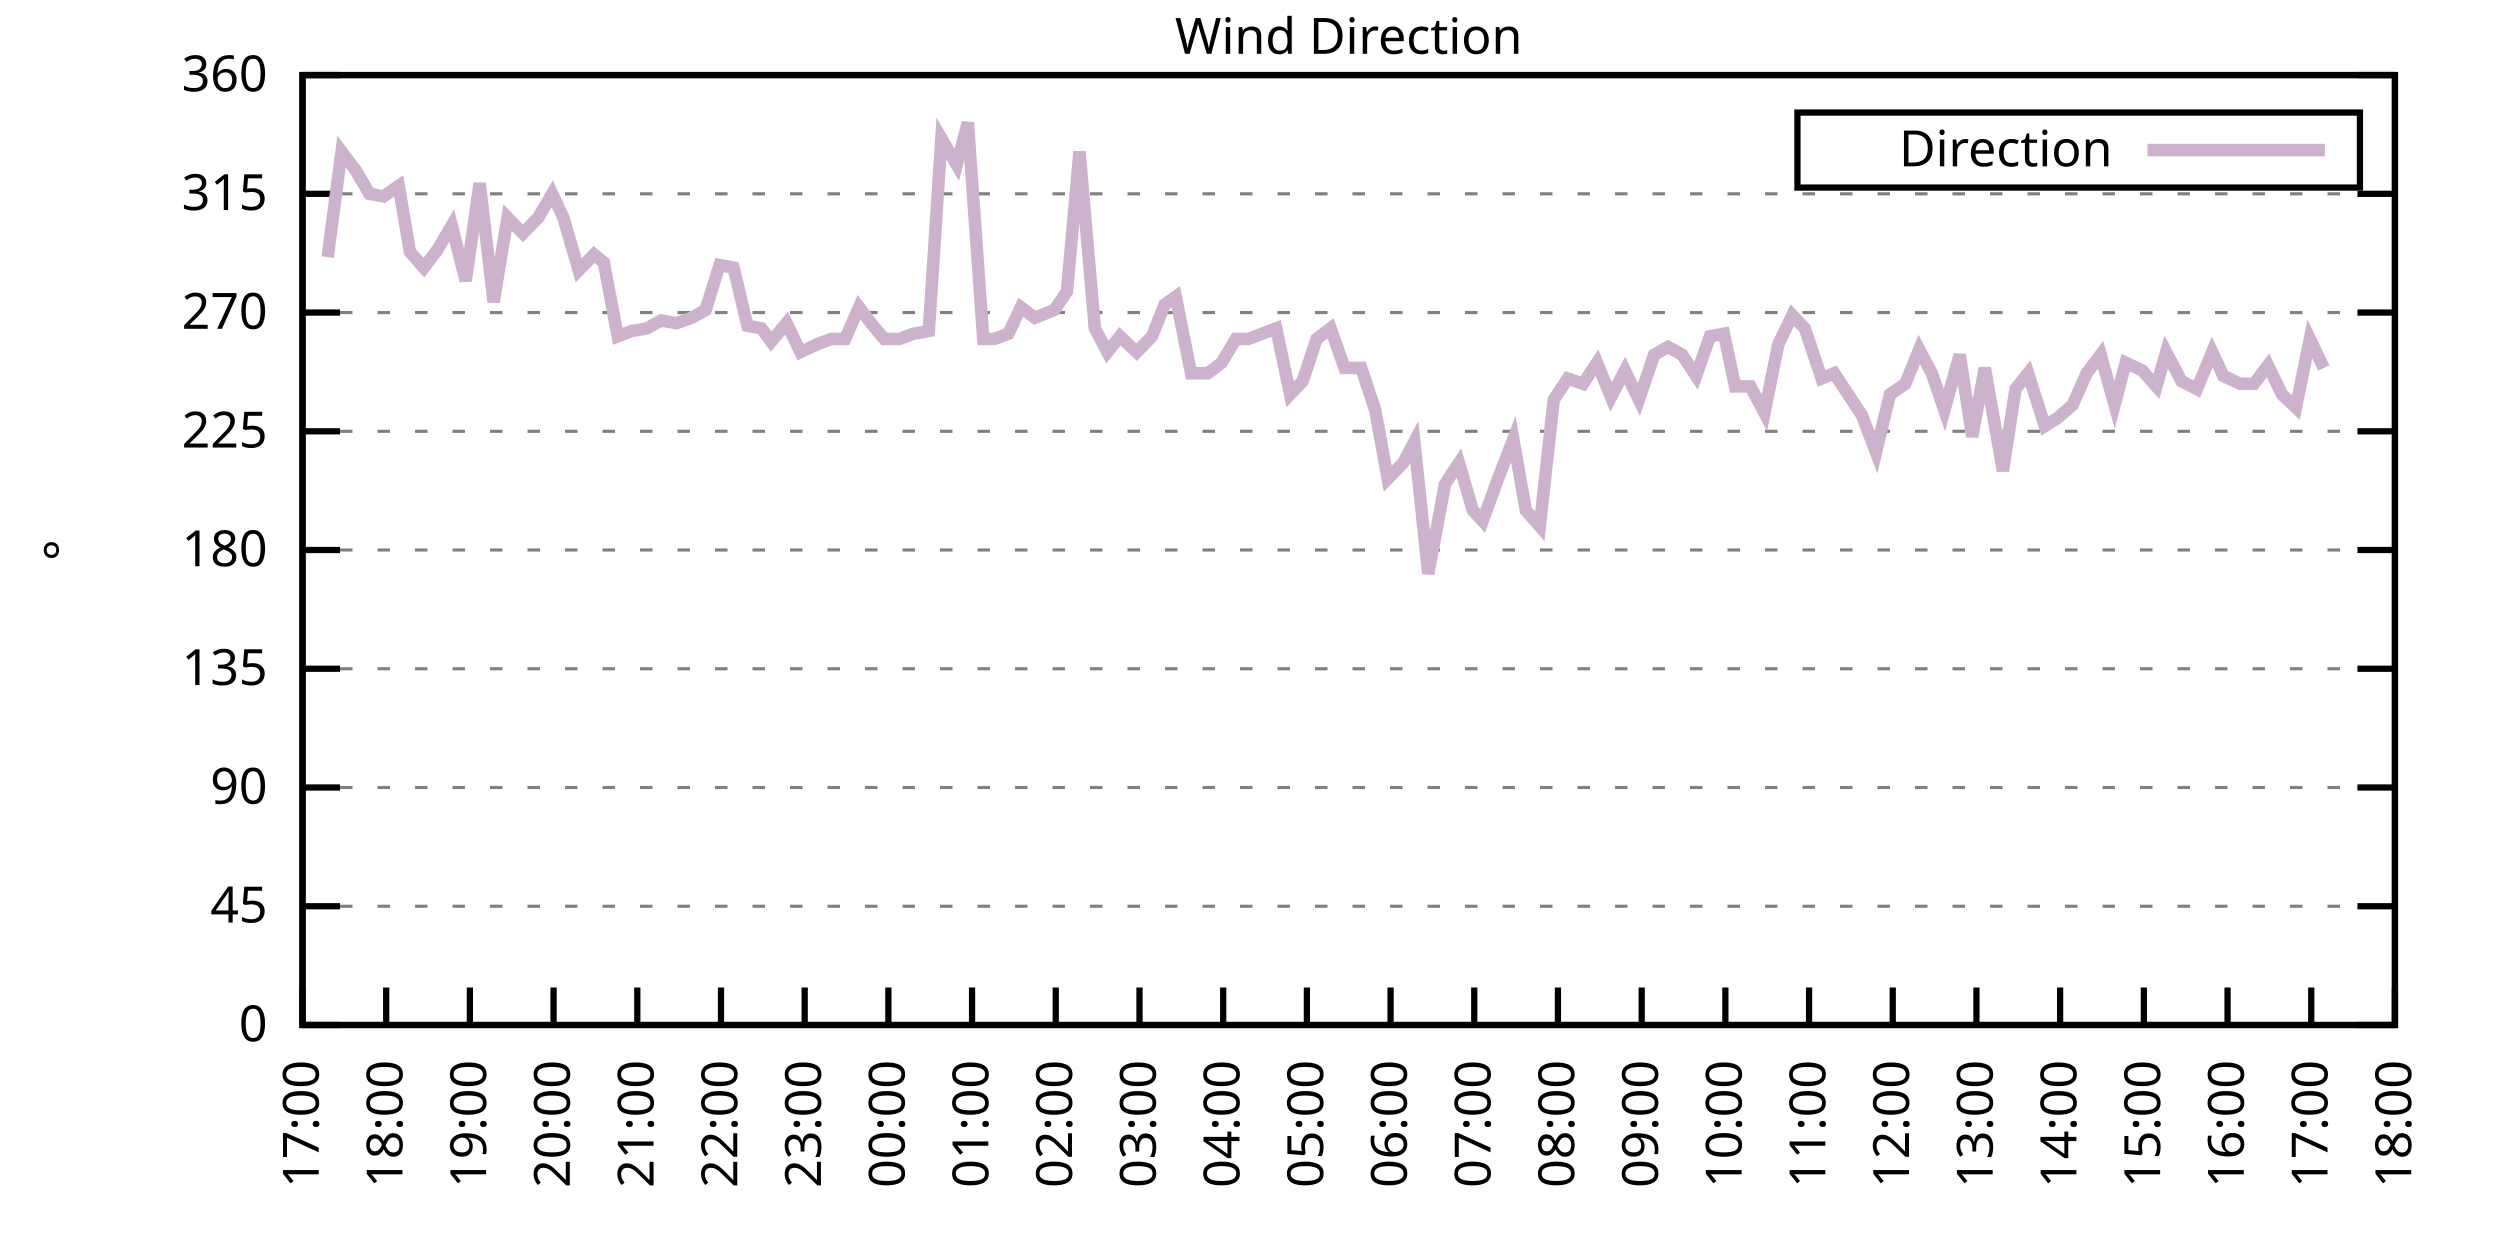
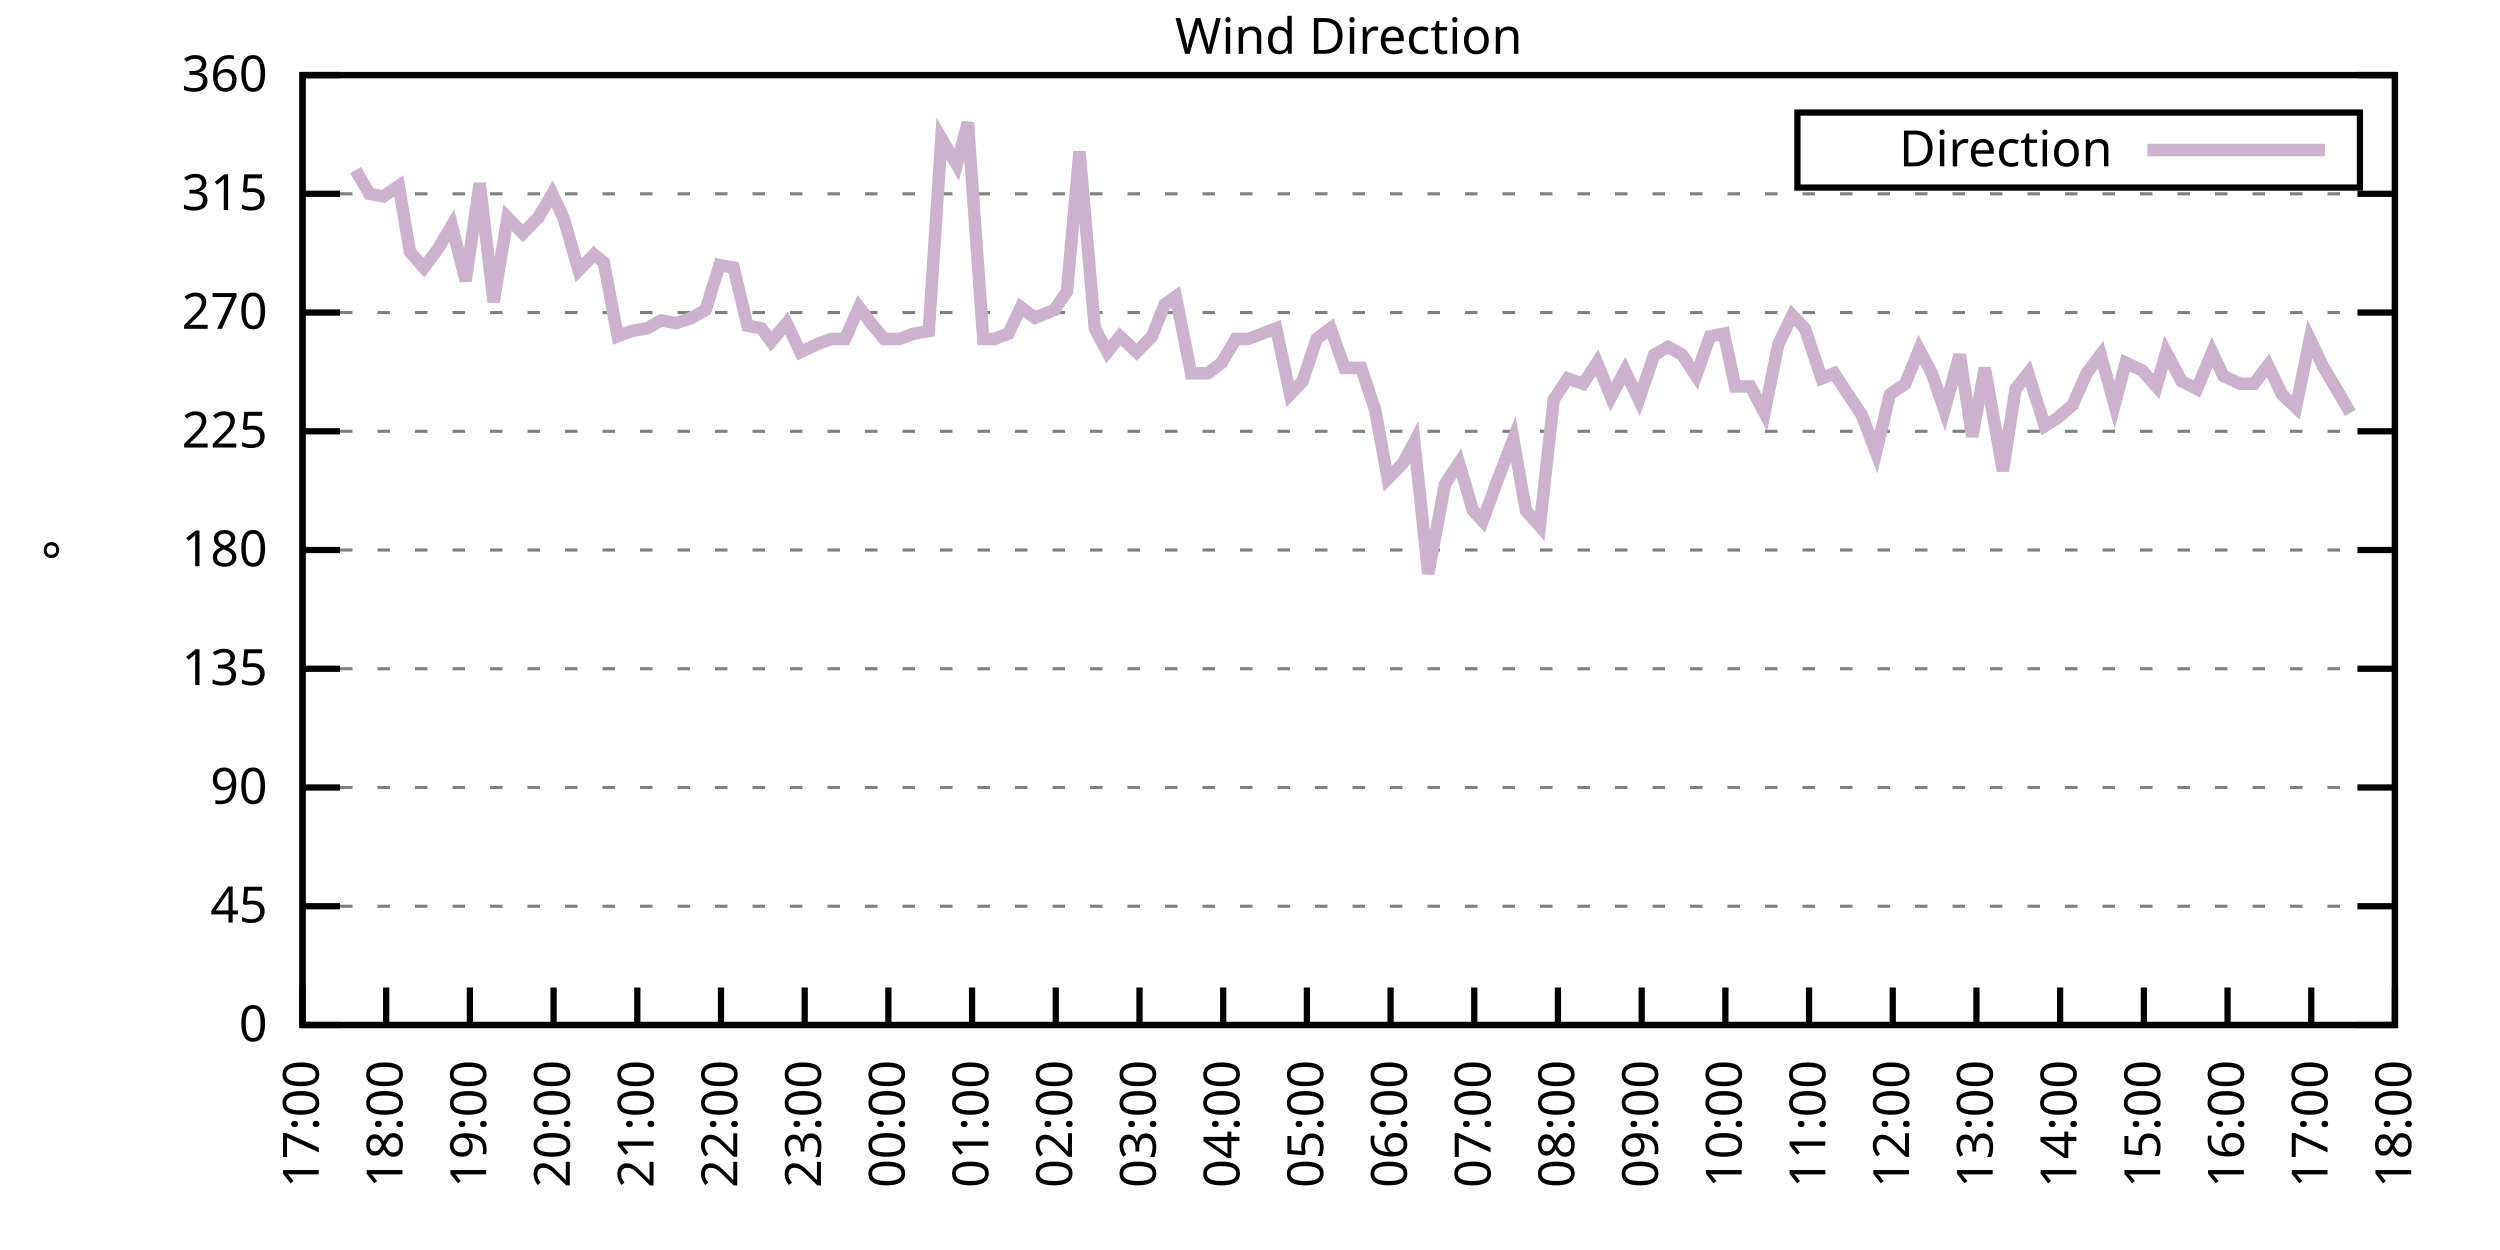
<svg xmlns="http://www.w3.org/2000/svg" xmlns:xlink="http://www.w3.org/1999/xlink" width="400" height="200" viewBox="0 0 400 200">
  <g id="gnuplot_canvas">
    <rect x="0" y="0" width="400" height="200" fill="none" />
    <defs>
      <circle id="gpDot" r="0.5" stroke-width="0.5" stroke="currentColor" />
      <path id="gpPt0" stroke-width="0.333" stroke="currentColor" d="M-1,0 h2 M0,-1 v2" />
      <path id="gpPt1" stroke-width="0.333" stroke="currentColor" d="M-1,-1 L1,1 M1,-1 L-1,1" />
      <path id="gpPt2" stroke-width="0.333" stroke="currentColor" d="M-1,0 L1,0 M0,-1 L0,1 M-1,-1 L1,1 M-1,1 L1,-1" />
      <rect id="gpPt3" stroke-width="0.333" stroke="currentColor" x="-1" y="-1" width="2" height="2" />
      <rect id="gpPt4" stroke-width="0.333" stroke="currentColor" fill="currentColor" x="-1" y="-1" width="2" height="2" />
      <circle id="gpPt5" stroke-width="0.333" stroke="currentColor" cx="0" cy="0" r="1" />
      <use xlink:href="#gpPt5" id="gpPt6" fill="currentColor" stroke="none" />
      <path id="gpPt7" stroke-width="0.333" stroke="currentColor" d="M0,-1.33 L-1.33,0.67 L1.33,0.67 z" />
      <use xlink:href="#gpPt7" id="gpPt8" fill="currentColor" stroke="none" />
      <use xlink:href="#gpPt7" id="gpPt9" stroke="currentColor" transform="rotate(180)" />
      <use xlink:href="#gpPt9" id="gpPt10" fill="currentColor" stroke="none" />
      <use xlink:href="#gpPt3" id="gpPt11" stroke="currentColor" transform="rotate(45)" />
      <use xlink:href="#gpPt11" id="gpPt12" fill="currentColor" stroke="none" />
      <path id="gpPt13" stroke-width="0.333" stroke="currentColor" d="M0,1.330 L1.265,0.411 L0.782,-1.067 L-0.782,-1.076 L-1.265,0.411 z" />
      <use xlink:href="#gpPt13" id="gpPt14" fill="currentColor" stroke="none" />
      <filter id="textbox" filterUnits="objectBoundingBox" x="0" y="0" height="1" width="1">
        <feFlood flood-color="white" flood-opacity="1" result="bgnd" />
        <feComposite in="SourceGraphic" in2="bgnd" operator="atop" />
      </filter>
      <filter id="greybox" filterUnits="objectBoundingBox" x="0" y="0" height="1" width="1">
        <feFlood flood-color="lightgrey" flood-opacity="1" result="grey" />
        <feComposite in="SourceGraphic" in2="grey" operator="atop" />
      </filter>
    </defs>
    <g fill="none" color="white" stroke="currentColor" stroke-width="1.00" stroke-linecap="butt" stroke-linejoin="miter">
</g>
    <g fill="none" color="black" stroke="currentColor" stroke-width="1.00" stroke-linecap="butt" stroke-linejoin="miter">
      <g stroke="none" shape-rendering="crispEdges">
        <polygon fill="rgb(255, 255, 255)" points="48.40,164.00 383.18,164.00 383.18,12.02 48.40,12.02 " />
      </g>
    </g>
    <g fill="none" color="black" stroke="currentColor" stroke-width="1.00" stroke-linecap="butt" stroke-linejoin="miter">
</g>
    <g fill="none" color="black" stroke="black" stroke-width="0.50" stroke-linecap="butt" stroke-linejoin="miter">
</g>
    <g fill="none" color="gray" stroke="currentColor" stroke-width="0.50" stroke-linecap="butt" stroke-linejoin="miter">
      <path stroke="gray" stroke-dasharray="2,4" class="gridline" d="M48.40,164.00 L383.19,164.00  " />
    </g>
    <g fill="none" color="gray" stroke="gray" stroke-width="1.00" stroke-linecap="butt" stroke-linejoin="miter">
</g>
    <g fill="none" color="black" stroke="currentColor" stroke-width="1.00" stroke-linecap="butt" stroke-linejoin="miter">
      <path stroke="black" d="M48.40,164.00 L54.40,164.00 M383.19,164.00 L377.19,164.00  " />
      <g transform="translate(42.80,166.60)" stroke="none" fill="black" font-family="Sans" font-size="8.00" text-anchor="end">
        <text>
          <tspan font-family="Sans"> 0</tspan>
        </text>
      </g>
    </g>
    <g fill="none" color="black" stroke="currentColor" stroke-width="1.00" stroke-linecap="butt" stroke-linejoin="miter">
</g>
    <g fill="none" color="black" stroke="black" stroke-width="0.50" stroke-linecap="butt" stroke-linejoin="miter">
</g>
    <g fill="none" color="gray" stroke="currentColor" stroke-width="0.50" stroke-linecap="butt" stroke-linejoin="miter">
      <path stroke="gray" stroke-dasharray="2,4" class="gridline" d="M48.40,145.00 L383.19,145.00  " />
    </g>
    <g fill="none" color="gray" stroke="gray" stroke-width="1.00" stroke-linecap="butt" stroke-linejoin="miter">
</g>
    <g fill="none" color="black" stroke="currentColor" stroke-width="1.00" stroke-linecap="butt" stroke-linejoin="miter">
      <path stroke="black" d="M48.40,145.00 L54.40,145.00 M383.19,145.00 L377.19,145.00  " />
      <g transform="translate(42.80,147.60)" stroke="none" fill="black" font-family="Sans" font-size="8.00" text-anchor="end">
        <text>
          <tspan font-family="Sans"> 45</tspan>
        </text>
      </g>
    </g>
    <g fill="none" color="black" stroke="currentColor" stroke-width="1.00" stroke-linecap="butt" stroke-linejoin="miter">
</g>
    <g fill="none" color="black" stroke="black" stroke-width="0.50" stroke-linecap="butt" stroke-linejoin="miter">
</g>
    <g fill="none" color="gray" stroke="currentColor" stroke-width="0.50" stroke-linecap="butt" stroke-linejoin="miter">
      <path stroke="gray" stroke-dasharray="2,4" class="gridline" d="M48.40,126.00 L383.19,126.00  " />
    </g>
    <g fill="none" color="gray" stroke="gray" stroke-width="1.00" stroke-linecap="butt" stroke-linejoin="miter">
</g>
    <g fill="none" color="black" stroke="currentColor" stroke-width="1.00" stroke-linecap="butt" stroke-linejoin="miter">
      <path stroke="black" d="M48.40,126.00 L54.40,126.00 M383.19,126.00 L377.19,126.00  " />
      <g transform="translate(42.80,128.60)" stroke="none" fill="black" font-family="Sans" font-size="8.00" text-anchor="end">
        <text>
          <tspan font-family="Sans"> 90</tspan>
        </text>
      </g>
    </g>
    <g fill="none" color="black" stroke="currentColor" stroke-width="1.00" stroke-linecap="butt" stroke-linejoin="miter">
</g>
    <g fill="none" color="black" stroke="black" stroke-width="0.50" stroke-linecap="butt" stroke-linejoin="miter">
</g>
    <g fill="none" color="gray" stroke="currentColor" stroke-width="0.50" stroke-linecap="butt" stroke-linejoin="miter">
      <path stroke="gray" stroke-dasharray="2,4" class="gridline" d="M48.40,107.00 L383.19,107.00  " />
    </g>
    <g fill="none" color="gray" stroke="gray" stroke-width="1.00" stroke-linecap="butt" stroke-linejoin="miter">
</g>
    <g fill="none" color="black" stroke="currentColor" stroke-width="1.00" stroke-linecap="butt" stroke-linejoin="miter">
      <path stroke="black" d="M48.40,107.00 L54.40,107.00 M383.19,107.00 L377.19,107.00  " />
      <g transform="translate(42.80,109.60)" stroke="none" fill="black" font-family="Sans" font-size="8.00" text-anchor="end">
        <text>
          <tspan font-family="Sans"> 135</tspan>
        </text>
      </g>
    </g>
    <g fill="none" color="black" stroke="currentColor" stroke-width="1.00" stroke-linecap="butt" stroke-linejoin="miter">
</g>
    <g fill="none" color="black" stroke="black" stroke-width="0.50" stroke-linecap="butt" stroke-linejoin="miter">
</g>
    <g fill="none" color="gray" stroke="currentColor" stroke-width="0.50" stroke-linecap="butt" stroke-linejoin="miter">
      <path stroke="gray" stroke-dasharray="2,4" class="gridline" d="M48.40,88.00 L383.19,88.00  " />
    </g>
    <g fill="none" color="gray" stroke="gray" stroke-width="1.00" stroke-linecap="butt" stroke-linejoin="miter">
</g>
    <g fill="none" color="black" stroke="currentColor" stroke-width="1.00" stroke-linecap="butt" stroke-linejoin="miter">
      <path stroke="black" d="M48.40,88.00 L54.40,88.00 M383.19,88.00 L377.19,88.00  " />
      <g transform="translate(42.80,90.60)" stroke="none" fill="black" font-family="Sans" font-size="8.00" text-anchor="end">
        <text>
          <tspan font-family="Sans"> 180</tspan>
        </text>
      </g>
    </g>
    <g fill="none" color="black" stroke="currentColor" stroke-width="1.00" stroke-linecap="butt" stroke-linejoin="miter">
</g>
    <g fill="none" color="black" stroke="black" stroke-width="0.50" stroke-linecap="butt" stroke-linejoin="miter">
</g>
    <g fill="none" color="gray" stroke="currentColor" stroke-width="0.50" stroke-linecap="butt" stroke-linejoin="miter">
      <path stroke="gray" stroke-dasharray="2,4" class="gridline" d="M48.40,69.01 L383.19,69.01  " />
    </g>
    <g fill="none" color="gray" stroke="gray" stroke-width="1.00" stroke-linecap="butt" stroke-linejoin="miter">
</g>
    <g fill="none" color="black" stroke="currentColor" stroke-width="1.00" stroke-linecap="butt" stroke-linejoin="miter">
      <path stroke="black" d="M48.40,69.01 L54.40,69.01 M383.19,69.01 L377.19,69.01  " />
      <g transform="translate(42.80,71.61)" stroke="none" fill="black" font-family="Sans" font-size="8.00" text-anchor="end">
        <text>
          <tspan font-family="Sans"> 225</tspan>
        </text>
      </g>
    </g>
    <g fill="none" color="black" stroke="currentColor" stroke-width="1.00" stroke-linecap="butt" stroke-linejoin="miter">
</g>
    <g fill="none" color="black" stroke="black" stroke-width="0.50" stroke-linecap="butt" stroke-linejoin="miter">
</g>
    <g fill="none" color="gray" stroke="currentColor" stroke-width="0.50" stroke-linecap="butt" stroke-linejoin="miter">
      <path stroke="gray" stroke-dasharray="2,4" class="gridline" d="M48.40,50.01 L383.19,50.01  " />
    </g>
    <g fill="none" color="gray" stroke="gray" stroke-width="1.00" stroke-linecap="butt" stroke-linejoin="miter">
</g>
    <g fill="none" color="black" stroke="currentColor" stroke-width="1.00" stroke-linecap="butt" stroke-linejoin="miter">
      <path stroke="black" d="M48.40,50.01 L54.40,50.01 M383.19,50.01 L377.19,50.01  " />
      <g transform="translate(42.80,52.61)" stroke="none" fill="black" font-family="Sans" font-size="8.00" text-anchor="end">
        <text>
          <tspan font-family="Sans"> 270</tspan>
        </text>
      </g>
    </g>
    <g fill="none" color="black" stroke="currentColor" stroke-width="1.00" stroke-linecap="butt" stroke-linejoin="miter">
</g>
    <g fill="none" color="black" stroke="black" stroke-width="0.50" stroke-linecap="butt" stroke-linejoin="miter">
</g>
    <g fill="none" color="gray" stroke="currentColor" stroke-width="0.50" stroke-linecap="butt" stroke-linejoin="miter">
      <path stroke="gray" stroke-dasharray="2,4" class="gridline" d="M48.40,31.01 L383.19,31.01  " />
    </g>
    <g fill="none" color="gray" stroke="gray" stroke-width="1.00" stroke-linecap="butt" stroke-linejoin="miter">
</g>
    <g fill="none" color="black" stroke="currentColor" stroke-width="1.00" stroke-linecap="butt" stroke-linejoin="miter">
      <path stroke="black" d="M48.40,31.01 L54.40,31.01 M383.19,31.01 L377.19,31.01  " />
      <g transform="translate(42.80,33.61)" stroke="none" fill="black" font-family="Sans" font-size="8.00" text-anchor="end">
        <text>
          <tspan font-family="Sans"> 315</tspan>
        </text>
      </g>
    </g>
    <g fill="none" color="black" stroke="currentColor" stroke-width="1.00" stroke-linecap="butt" stroke-linejoin="miter">
</g>
    <g fill="none" color="black" stroke="black" stroke-width="0.50" stroke-linecap="butt" stroke-linejoin="miter">
</g>
    <g fill="none" color="gray" stroke="currentColor" stroke-width="0.50" stroke-linecap="butt" stroke-linejoin="miter">
      <path stroke="gray" stroke-dasharray="2,4" class="gridline" d="M48.40,12.01 L383.19,12.01  " />
    </g>
    <g fill="none" color="gray" stroke="gray" stroke-width="1.00" stroke-linecap="butt" stroke-linejoin="miter">
</g>
    <g fill="none" color="black" stroke="currentColor" stroke-width="1.00" stroke-linecap="butt" stroke-linejoin="miter">
      <path stroke="black" d="M48.40,12.01 L54.40,12.01 M383.19,12.01 L377.19,12.01  " />
      <g transform="translate(42.80,14.61)" stroke="none" fill="black" font-family="Sans" font-size="8.00" text-anchor="end">
        <text>
          <tspan font-family="Sans"> 360</tspan>
        </text>
      </g>
    </g>
    <g fill="none" color="black" stroke="currentColor" stroke-width="1.00" stroke-linecap="butt" stroke-linejoin="miter">
      <path stroke="black" d="M48.40,164.00 L48.40,158.00  " />
      <g transform="translate(51.00,169.60) rotate(270.00)" stroke="none" fill="black" font-family="Sans" font-size="8.00" text-anchor="end">
        <text>
          <tspan font-family="Sans">17:00</tspan>
        </text>
      </g>
    </g>
    <g fill="none" color="black" stroke="currentColor" stroke-width="1.00" stroke-linecap="butt" stroke-linejoin="miter">
      <path stroke="black" d="M61.79,164.00 L61.79,158.00  " />
      <g transform="translate(64.39,169.60) rotate(270.00)" stroke="none" fill="black" font-family="Sans" font-size="8.00" text-anchor="end">
        <text>
          <tspan font-family="Sans">18:00</tspan>
        </text>
      </g>
    </g>
    <g fill="none" color="black" stroke="currentColor" stroke-width="1.00" stroke-linecap="butt" stroke-linejoin="miter">
      <path stroke="black" d="M75.18,164.00 L75.18,158.00  " />
      <g transform="translate(77.78,169.60) rotate(270.00)" stroke="none" fill="black" font-family="Sans" font-size="8.00" text-anchor="end">
        <text>
          <tspan font-family="Sans">19:00</tspan>
        </text>
      </g>
    </g>
    <g fill="none" color="black" stroke="currentColor" stroke-width="1.00" stroke-linecap="butt" stroke-linejoin="miter">
      <path stroke="black" d="M88.57,164.00 L88.57,158.00  " />
      <g transform="translate(91.17,169.60) rotate(270.00)" stroke="none" fill="black" font-family="Sans" font-size="8.00" text-anchor="end">
        <text>
          <tspan font-family="Sans">20:00</tspan>
        </text>
      </g>
    </g>
    <g fill="none" color="black" stroke="currentColor" stroke-width="1.00" stroke-linecap="butt" stroke-linejoin="miter">
      <path stroke="black" d="M101.97,164.00 L101.97,158.00  " />
      <g transform="translate(104.57,169.60) rotate(270.00)" stroke="none" fill="black" font-family="Sans" font-size="8.00" text-anchor="end">
        <text>
          <tspan font-family="Sans">21:00</tspan>
        </text>
      </g>
    </g>
    <g fill="none" color="black" stroke="currentColor" stroke-width="1.00" stroke-linecap="butt" stroke-linejoin="miter">
      <path stroke="black" d="M115.36,164.00 L115.36,158.00  " />
      <g transform="translate(117.96,169.60) rotate(270.00)" stroke="none" fill="black" font-family="Sans" font-size="8.00" text-anchor="end">
        <text>
          <tspan font-family="Sans">22:00</tspan>
        </text>
      </g>
    </g>
    <g fill="none" color="black" stroke="currentColor" stroke-width="1.00" stroke-linecap="butt" stroke-linejoin="miter">
      <path stroke="black" d="M128.75,164.00 L128.75,158.00  " />
      <g transform="translate(131.35,169.60) rotate(270.00)" stroke="none" fill="black" font-family="Sans" font-size="8.00" text-anchor="end">
        <text>
          <tspan font-family="Sans">23:00</tspan>
        </text>
      </g>
    </g>
    <g fill="none" color="black" stroke="currentColor" stroke-width="1.00" stroke-linecap="butt" stroke-linejoin="miter">
      <path stroke="black" d="M142.14,164.00 L142.14,158.00  " />
      <g transform="translate(144.74,169.60) rotate(270.00)" stroke="none" fill="black" font-family="Sans" font-size="8.00" text-anchor="end">
        <text>
          <tspan font-family="Sans">00:00</tspan>
        </text>
      </g>
    </g>
    <g fill="none" color="black" stroke="currentColor" stroke-width="1.00" stroke-linecap="butt" stroke-linejoin="miter">
      <path stroke="black" d="M155.53,164.00 L155.53,158.00  " />
      <g transform="translate(158.13,169.60) rotate(270.00)" stroke="none" fill="black" font-family="Sans" font-size="8.00" text-anchor="end">
        <text>
          <tspan font-family="Sans">01:00</tspan>
        </text>
      </g>
    </g>
    <g fill="none" color="black" stroke="currentColor" stroke-width="1.00" stroke-linecap="butt" stroke-linejoin="miter">
      <path stroke="black" d="M168.92,164.00 L168.92,158.00  " />
      <g transform="translate(171.52,169.60) rotate(270.00)" stroke="none" fill="black" font-family="Sans" font-size="8.00" text-anchor="end">
        <text>
          <tspan font-family="Sans">02:00</tspan>
        </text>
      </g>
    </g>
    <g fill="none" color="black" stroke="currentColor" stroke-width="1.00" stroke-linecap="butt" stroke-linejoin="miter">
      <path stroke="black" d="M182.32,164.00 L182.32,158.00  " />
      <g transform="translate(184.92,169.60) rotate(270.00)" stroke="none" fill="black" font-family="Sans" font-size="8.00" text-anchor="end">
        <text>
          <tspan font-family="Sans">03:00</tspan>
        </text>
      </g>
    </g>
    <g fill="none" color="black" stroke="currentColor" stroke-width="1.00" stroke-linecap="butt" stroke-linejoin="miter">
      <path stroke="black" d="M195.71,164.00 L195.71,158.00  " />
      <g transform="translate(198.31,169.60) rotate(270.00)" stroke="none" fill="black" font-family="Sans" font-size="8.00" text-anchor="end">
        <text>
          <tspan font-family="Sans">04:00</tspan>
        </text>
      </g>
    </g>
    <g fill="none" color="black" stroke="currentColor" stroke-width="1.00" stroke-linecap="butt" stroke-linejoin="miter">
      <path stroke="black" d="M209.10,164.00 L209.10,158.00  " />
      <g transform="translate(211.70,169.60) rotate(270.00)" stroke="none" fill="black" font-family="Sans" font-size="8.00" text-anchor="end">
        <text>
          <tspan font-family="Sans">05:00</tspan>
        </text>
      </g>
    </g>
    <g fill="none" color="black" stroke="currentColor" stroke-width="1.00" stroke-linecap="butt" stroke-linejoin="miter">
      <path stroke="black" d="M222.49,164.00 L222.49,158.00  " />
      <g transform="translate(225.09,169.60) rotate(270.00)" stroke="none" fill="black" font-family="Sans" font-size="8.00" text-anchor="end">
        <text>
          <tspan font-family="Sans">06:00</tspan>
        </text>
      </g>
    </g>
    <g fill="none" color="black" stroke="currentColor" stroke-width="1.00" stroke-linecap="butt" stroke-linejoin="miter">
      <path stroke="black" d="M235.88,164.00 L235.88,158.00  " />
      <g transform="translate(238.48,169.60) rotate(270.00)" stroke="none" fill="black" font-family="Sans" font-size="8.00" text-anchor="end">
        <text>
          <tspan font-family="Sans">07:00</tspan>
        </text>
      </g>
    </g>
    <g fill="none" color="black" stroke="currentColor" stroke-width="1.00" stroke-linecap="butt" stroke-linejoin="miter">
      <path stroke="black" d="M249.27,164.00 L249.27,158.00  " />
      <g transform="translate(251.87,169.60) rotate(270.00)" stroke="none" fill="black" font-family="Sans" font-size="8.00" text-anchor="end">
        <text>
          <tspan font-family="Sans">08:00</tspan>
        </text>
      </g>
    </g>
    <g fill="none" color="black" stroke="currentColor" stroke-width="1.00" stroke-linecap="butt" stroke-linejoin="miter">
      <path stroke="black" d="M262.67,164.00 L262.67,158.00  " />
      <g transform="translate(265.27,169.60) rotate(270.00)" stroke="none" fill="black" font-family="Sans" font-size="8.00" text-anchor="end">
        <text>
          <tspan font-family="Sans">09:00</tspan>
        </text>
      </g>
    </g>
    <g fill="none" color="black" stroke="currentColor" stroke-width="1.00" stroke-linecap="butt" stroke-linejoin="miter">
      <path stroke="black" d="M276.06,164.00 L276.06,158.00  " />
      <g transform="translate(278.66,169.60) rotate(270.00)" stroke="none" fill="black" font-family="Sans" font-size="8.00" text-anchor="end">
        <text>
          <tspan font-family="Sans">10:00</tspan>
        </text>
      </g>
    </g>
    <g fill="none" color="black" stroke="currentColor" stroke-width="1.00" stroke-linecap="butt" stroke-linejoin="miter">
      <path stroke="black" d="M289.45,164.00 L289.45,158.00  " />
      <g transform="translate(292.05,169.60) rotate(270.00)" stroke="none" fill="black" font-family="Sans" font-size="8.00" text-anchor="end">
        <text>
          <tspan font-family="Sans">11:00</tspan>
        </text>
      </g>
    </g>
    <g fill="none" color="black" stroke="currentColor" stroke-width="1.00" stroke-linecap="butt" stroke-linejoin="miter">
      <path stroke="black" d="M302.84,164.00 L302.84,158.00  " />
      <g transform="translate(305.44,169.60) rotate(270.00)" stroke="none" fill="black" font-family="Sans" font-size="8.00" text-anchor="end">
        <text>
          <tspan font-family="Sans">12:00</tspan>
        </text>
      </g>
    </g>
    <g fill="none" color="black" stroke="currentColor" stroke-width="1.00" stroke-linecap="butt" stroke-linejoin="miter">
      <path stroke="black" d="M316.23,164.00 L316.23,158.00  " />
      <g transform="translate(318.83,169.60) rotate(270.00)" stroke="none" fill="black" font-family="Sans" font-size="8.00" text-anchor="end">
        <text>
          <tspan font-family="Sans">13:00</tspan>
        </text>
      </g>
    </g>
    <g fill="none" color="black" stroke="currentColor" stroke-width="1.00" stroke-linecap="butt" stroke-linejoin="miter">
      <path stroke="black" d="M329.62,164.00 L329.62,158.00  " />
      <g transform="translate(332.22,169.60) rotate(270.00)" stroke="none" fill="black" font-family="Sans" font-size="8.00" text-anchor="end">
        <text>
          <tspan font-family="Sans">14:00</tspan>
        </text>
      </g>
    </g>
    <g fill="none" color="black" stroke="currentColor" stroke-width="1.00" stroke-linecap="butt" stroke-linejoin="miter">
      <path stroke="black" d="M343.02,164.00 L343.02,158.00  " />
      <g transform="translate(345.62,169.60) rotate(270.00)" stroke="none" fill="black" font-family="Sans" font-size="8.00" text-anchor="end">
        <text>
          <tspan font-family="Sans">15:00</tspan>
        </text>
      </g>
    </g>
    <g fill="none" color="black" stroke="currentColor" stroke-width="1.00" stroke-linecap="butt" stroke-linejoin="miter">
      <path stroke="black" d="M356.41,164.00 L356.41,158.00  " />
      <g transform="translate(359.01,169.60) rotate(270.00)" stroke="none" fill="black" font-family="Sans" font-size="8.00" text-anchor="end">
        <text>
          <tspan font-family="Sans">16:00</tspan>
        </text>
      </g>
    </g>
    <g fill="none" color="black" stroke="currentColor" stroke-width="1.00" stroke-linecap="butt" stroke-linejoin="miter">
      <path stroke="black" d="M369.80,164.00 L369.80,158.00  " />
      <g transform="translate(372.40,169.60) rotate(270.00)" stroke="none" fill="black" font-family="Sans" font-size="8.00" text-anchor="end">
        <text>
          <tspan font-family="Sans">17:00</tspan>
        </text>
      </g>
    </g>
    <g fill="none" color="black" stroke="currentColor" stroke-width="1.00" stroke-linecap="butt" stroke-linejoin="miter">
      <path stroke="black" d="M383.19,164.00 L383.19,158.00  " />
      <g transform="translate(385.79,169.60) rotate(270.00)" stroke="none" fill="black" font-family="Sans" font-size="8.00" text-anchor="end">
        <text>
          <tspan font-family="Sans">18:00</tspan>
        </text>
      </g>
    </g>
    <g fill="none" color="black" stroke="currentColor" stroke-width="1.00" stroke-linecap="butt" stroke-linejoin="miter">
</g>
    <g fill="none" color="black" stroke="currentColor" stroke-width="1.00" stroke-linecap="butt" stroke-linejoin="miter">
      <path stroke="black" d="M48.40,12.01 L48.40,164.00 L383.19,164.00 L383.19,12.01 L48.40,12.01 Z  " />
    </g>
    <g fill="none" color="black" stroke="currentColor" stroke-width="1.00" stroke-linecap="butt" stroke-linejoin="miter">
</g>
    <g fill="none" color="black" stroke="currentColor" stroke-width="1.00" stroke-linecap="butt" stroke-linejoin="miter">
      <path stroke="black" d="M287.59,30.01 L287.59,18.01 L377.59,18.01 L377.59,30.01 L287.59,30.01 Z  " />
    </g>
    <g id="Wind_direction_plot_1">
      <g fill="none" color="white" stroke="black" stroke-width="2.00" stroke-linecap="butt" stroke-linejoin="miter">
</g>
      <g fill="none" color="black" stroke="currentColor" stroke-width="2.00" stroke-linecap="butt" stroke-linejoin="miter">
        <g transform="translate(337.99,26.61)" stroke="none" fill="black" font-family="Sans" font-size="8.00" text-anchor="end">
          <text>
            <tspan font-family="Sans">Direction</tspan>
          </text>
        </g>
      </g>
      <g fill="none" color="black" stroke="currentColor" stroke-width="2.00" stroke-linecap="butt" stroke-linejoin="miter">
-         <path stroke="rgb(204, 178, 204)" d="M343.59,24.01 L371.99,24.01 M52.42,41.14 L54.65,24.25 L56.88,27.21 L59.11,31.01 L61.35,31.43 L63.80,29.74   L65.59,40.30 L67.82,42.83 L70.05,39.87 L72.28,36.08 L74.51,44.94 L76.75,29.32 L78.98,48.32 L81.21,34.81   L83.66,37.34 L86.12,34.81 L88.35,31.01 L90.14,34.81 L92.59,43.25 L95.05,40.72 L96.61,41.99 L98.84,53.81   L101.07,52.96 L103.53,52.54 L105.76,51.27 L108.22,51.70 L110.67,50.85 L112.90,49.59 L115.13,42.41 L117.37,42.83   L119.60,52.12 L121.83,52.54 L123.39,54.65 L125.85,51.70 L128.08,56.34 L130.76,55.07 L132.99,54.23 L135.22,54.23   L137.45,49.16 L139.69,52.12 L141.47,54.23 L143.93,54.23 L146.16,53.39 L148.61,52.96 L150.62,22.14 L153.08,26.36   L154.86,19.61 L157.32,54.23 L159.10,54.23 L161.34,53.39 L163.34,49.16 L165.58,50.85 L168.70,49.59 L170.71,46.63   L172.72,24.25 L175.17,52.54 L177.18,56.34 L179.19,53.81 L181.87,56.34 L184.32,53.81 L186.33,48.74 L188.12,47.47   L190.57,59.72 L193.25,59.72 L195.48,58.03 L197.72,54.23 L199.73,54.23 L201.96,53.39 L204.19,52.54 L206.42,63.10   L208.43,60.98 L210.66,54.23 L212.89,52.54 L215.13,58.87 L217.80,58.87 L220.04,65.63 L222.04,76.61 L224.50,74.07   L226.29,70.70 L228.52,91.80 L231.20,77.45 L233.43,74.07 L235.66,81.67 L237.22,83.36 L239.68,76.61 L242.13,70.27   L244.14,81.67 L246.37,84.21 L248.60,63.94 L250.84,60.56 L253.29,61.41 L255.52,58.03 L257.76,63.52 L259.99,59.30   L262.22,63.94 L264.67,56.76 L266.91,55.50 L269.14,56.76 L271.37,60.14 L273.60,53.81 L275.83,53.39 L277.62,61.83   L280.07,61.83 L282.31,66.05 L284.54,55.07 L286.77,50.43 L288.78,52.54 L291.46,60.56 L293.47,59.72 L295.70,63.10   L297.93,66.47 L300.16,72.38 L302.39,63.10 L304.85,61.41 L307.08,55.92 L309.09,59.72 L311.10,65.63 L313.55,56.76   L315.56,69.85 L317.57,58.87 L320.47,75.34 L322.48,62.25 L324.49,59.72 L327.17,68.16 L329.18,66.90 L331.63,64.78   L333.86,59.72 L336.10,56.76 L338.33,64.78 L340.11,58.03 L342.79,59.30 L345.02,61.83 L346.59,56.34 L349.04,60.98   L351.50,62.25 L353.95,56.34 L355.74,60.14 L358.42,61.41 L360.65,61.41 L362.88,58.45 L365.11,63.10 L367.34,65.21   L369.58,54.23 L371.81,58.87  " />
+         <path stroke="rgb(204, 178, 204)" d="M343.59,24.01 L371.99,24.01 M56.88,27.21 L59.11,31.01 L61.35,31.43 L63.80,29.74 L65.59,40.30 L67.82,42.83   L70.05,39.87 L72.28,36.08 L74.51,44.94 L76.75,29.32 L78.98,48.32 L81.21,34.81 L83.66,37.34 L86.12,34.81   L88.35,31.01 L90.14,34.81 L92.59,43.25 L95.05,40.72 L96.61,41.99 L98.84,53.81 L101.07,52.96 L103.53,52.54   L105.76,51.27 L108.22,51.70 L110.67,50.85 L112.90,49.59 L115.13,42.41 L117.37,42.83 L119.60,52.12 L121.83,52.54   L123.39,54.65 L125.85,51.70 L128.08,56.34 L130.76,55.07 L132.99,54.23 L135.22,54.23 L137.45,49.16 L139.69,52.12   L141.47,54.23 L143.93,54.23 L146.16,53.39 L148.61,52.96 L150.62,22.14 L153.08,26.36 L154.86,19.61 L157.32,54.23   L159.10,54.23 L161.34,53.39 L163.34,49.16 L165.58,50.85 L168.70,49.59 L170.71,46.63 L172.72,24.25 L175.17,52.54   L177.18,56.34 L179.19,53.81 L181.87,56.34 L184.32,53.81 L186.33,48.74 L188.12,47.47 L190.57,59.72 L193.25,59.72   L195.48,58.03 L197.72,54.23 L199.73,54.23 L201.96,53.39 L204.19,52.54 L206.42,63.10 L208.43,60.98 L210.66,54.23   L212.89,52.54 L215.13,58.87 L217.80,58.87 L220.04,65.63 L222.04,76.61 L224.50,74.07 L226.29,70.70 L228.52,91.80   L231.20,77.45 L233.43,74.07 L235.66,81.67 L237.22,83.36 L239.68,76.61 L242.13,70.27 L244.14,81.67 L246.37,84.21   L248.60,63.94 L250.84,60.56 L253.29,61.41 L255.52,58.03 L257.76,63.52 L259.99,59.30 L262.22,63.94 L264.67,56.76   L266.91,55.50 L269.14,56.76 L271.37,60.14 L273.60,53.81 L275.83,53.39 L277.62,61.83 L280.07,61.83 L282.31,66.05   L284.54,55.07 L286.77,50.43 L288.78,52.54 L291.46,60.56 L293.47,59.72 L295.70,63.10 L297.93,66.47 L300.16,72.38   L302.39,63.10 L304.85,61.41 L307.08,55.92 L309.09,59.72 L311.10,65.63 L313.55,56.76 L315.56,69.85 L317.57,58.87   L320.47,75.34 L322.48,62.25 L324.49,59.72 L327.17,68.16 L329.18,66.90 L331.63,64.78 L333.86,59.72 L336.10,56.76   L338.33,64.78 L340.11,58.03 L342.79,59.30 L345.02,61.83 L346.59,56.34 L349.04,60.98 L351.50,62.25 L353.95,56.34   L355.74,60.14 L358.42,61.41 L360.65,61.41 L362.88,58.45 L365.11,63.10 L367.34,65.21 L369.58,54.23 L371.81,58.87   L373.59,61.83 L376.05,66.05  " />
      </g>
    </g>
    <g fill="none" color="black" stroke="currentColor" stroke-width="2.00" stroke-linecap="butt" stroke-linejoin="miter">
</g>
    <g fill="none" color="black" stroke="black" stroke-width="1.00" stroke-linecap="butt" stroke-linejoin="miter">
</g>
    <g fill="none" color="black" stroke="currentColor" stroke-width="1.00" stroke-linecap="butt" stroke-linejoin="miter">
      <path stroke="black" d="M48.40,12.01 L48.40,164.00 L383.19,164.00 L383.19,12.01 L48.40,12.01 Z  " />
      <g transform="translate(12.80,88.01) rotate(270.00)" stroke="none" fill="black" font-family="Sans" font-size="8.00" text-anchor="middle">
        <text>
          <tspan font-family="Sans">°</tspan>
        </text>
      </g>
    </g>
    <g fill="none" color="black" stroke="currentColor" stroke-width="1.00" stroke-linecap="butt" stroke-linejoin="miter">
</g>
    <g fill="none" color="black" stroke="currentColor" stroke-width="1.00" stroke-linecap="butt" stroke-linejoin="miter">
      <g transform="translate(215.79,8.61)" stroke="none" fill="black" font-family="Sans" font-size="8.00" text-anchor="middle">
        <text>
          <tspan font-family="Sans">Wind Direction</tspan>
        </text>
      </g>
    </g>
    <g fill="none" color="black" stroke="currentColor" stroke-width="1.00" stroke-linecap="butt" stroke-linejoin="miter">
</g>
  </g>
</svg>
